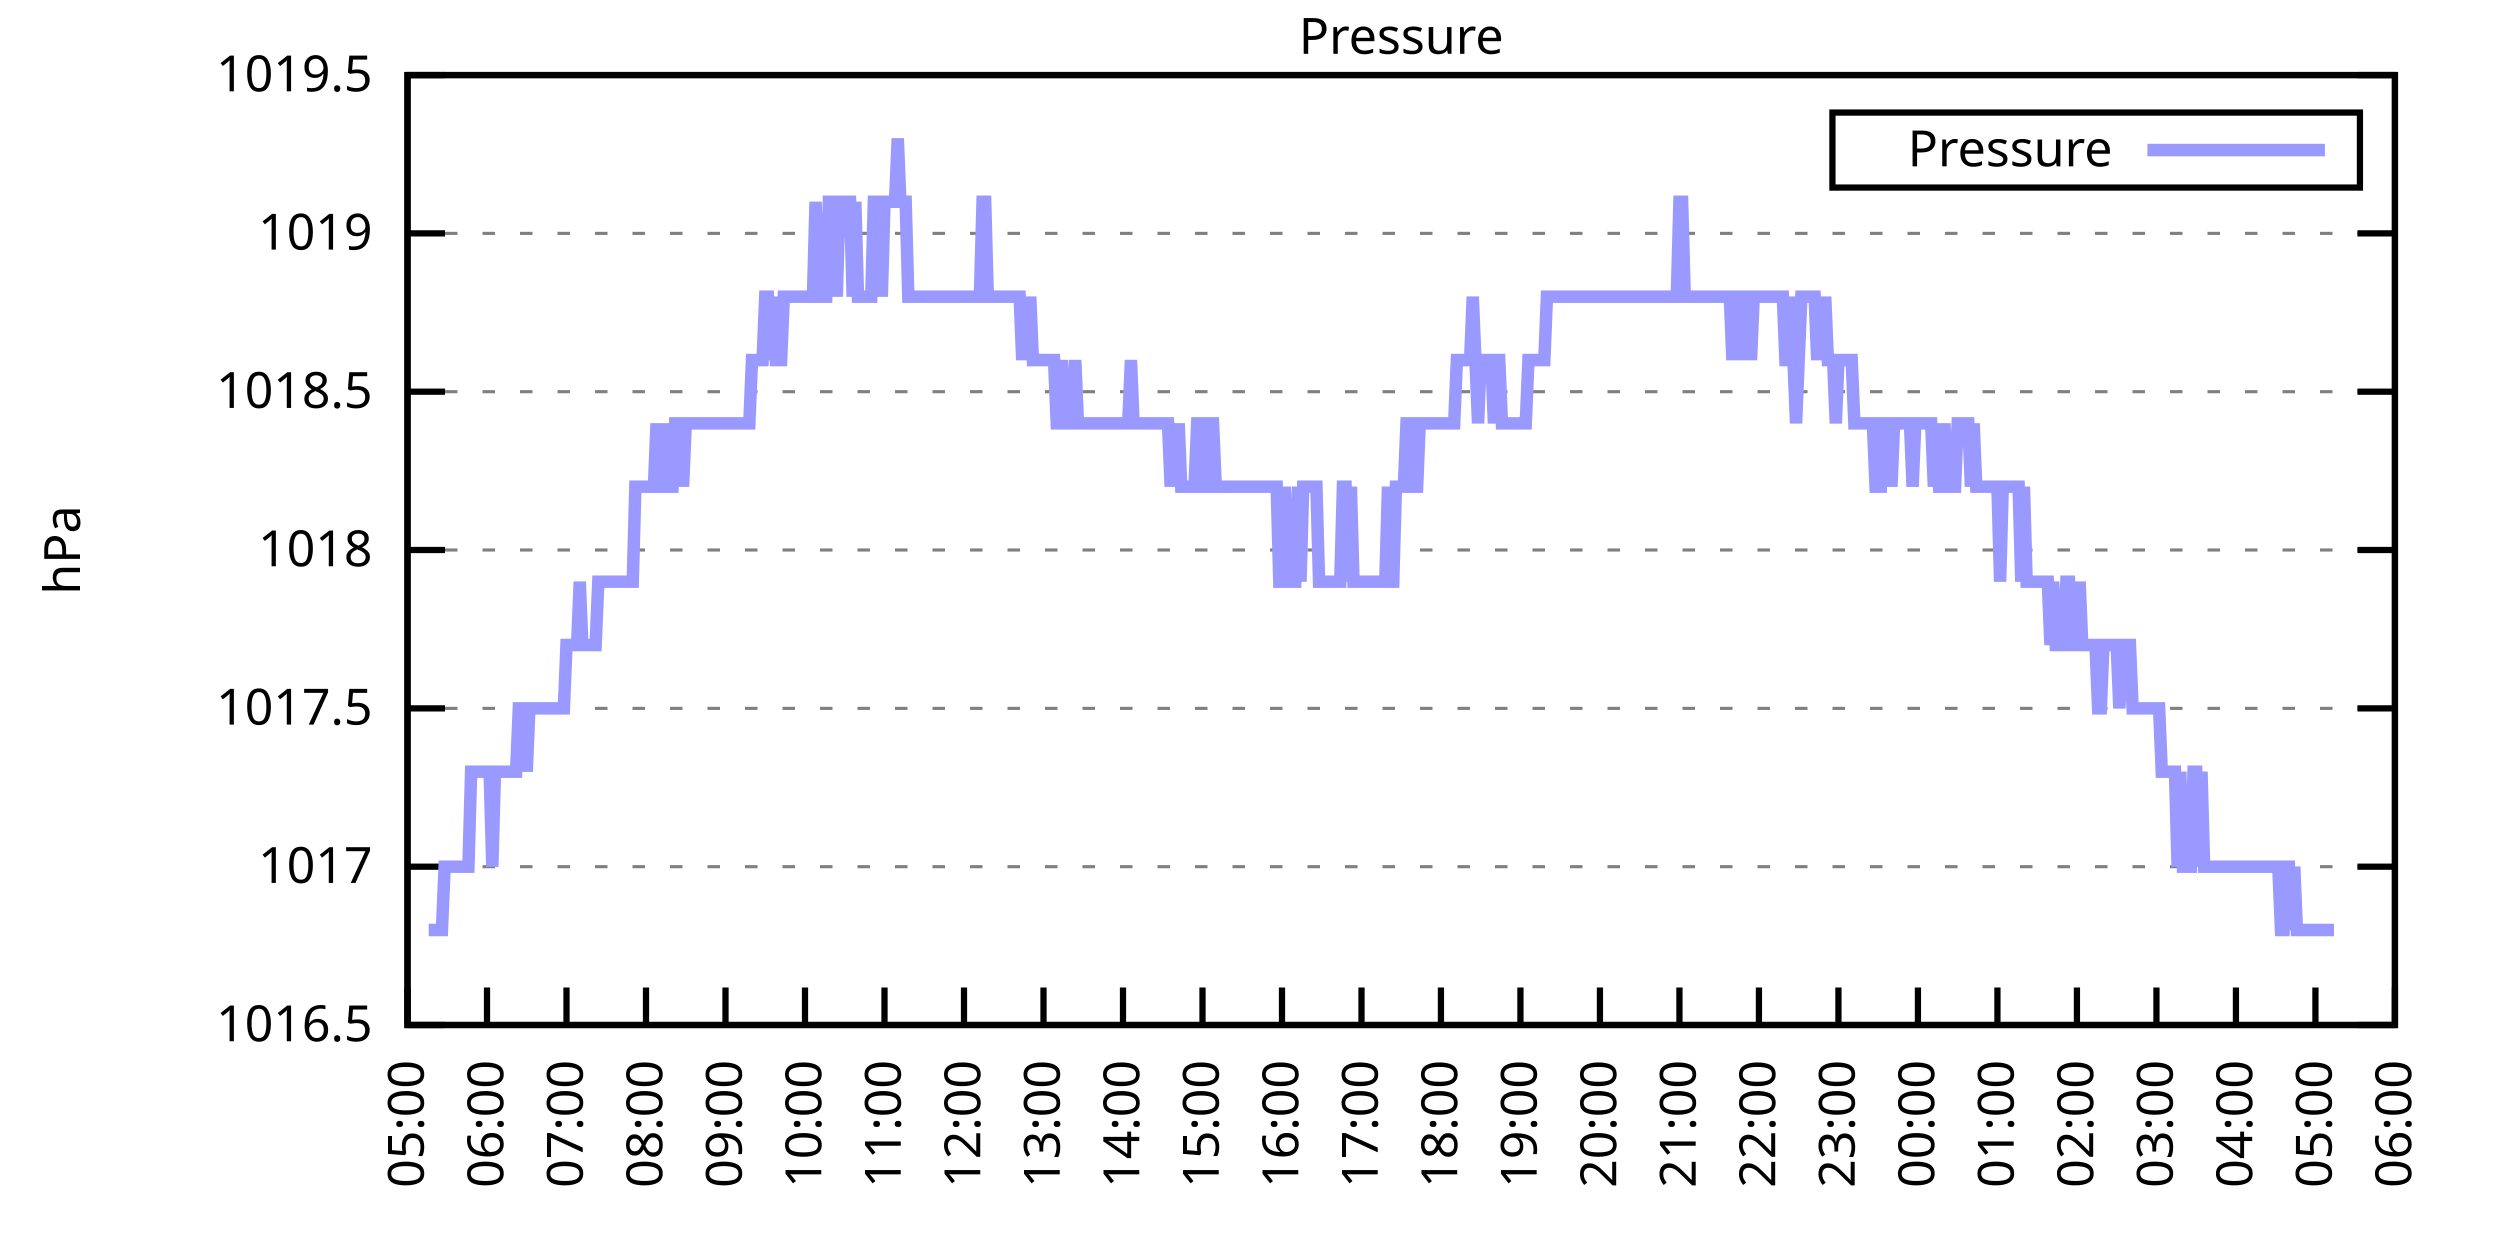
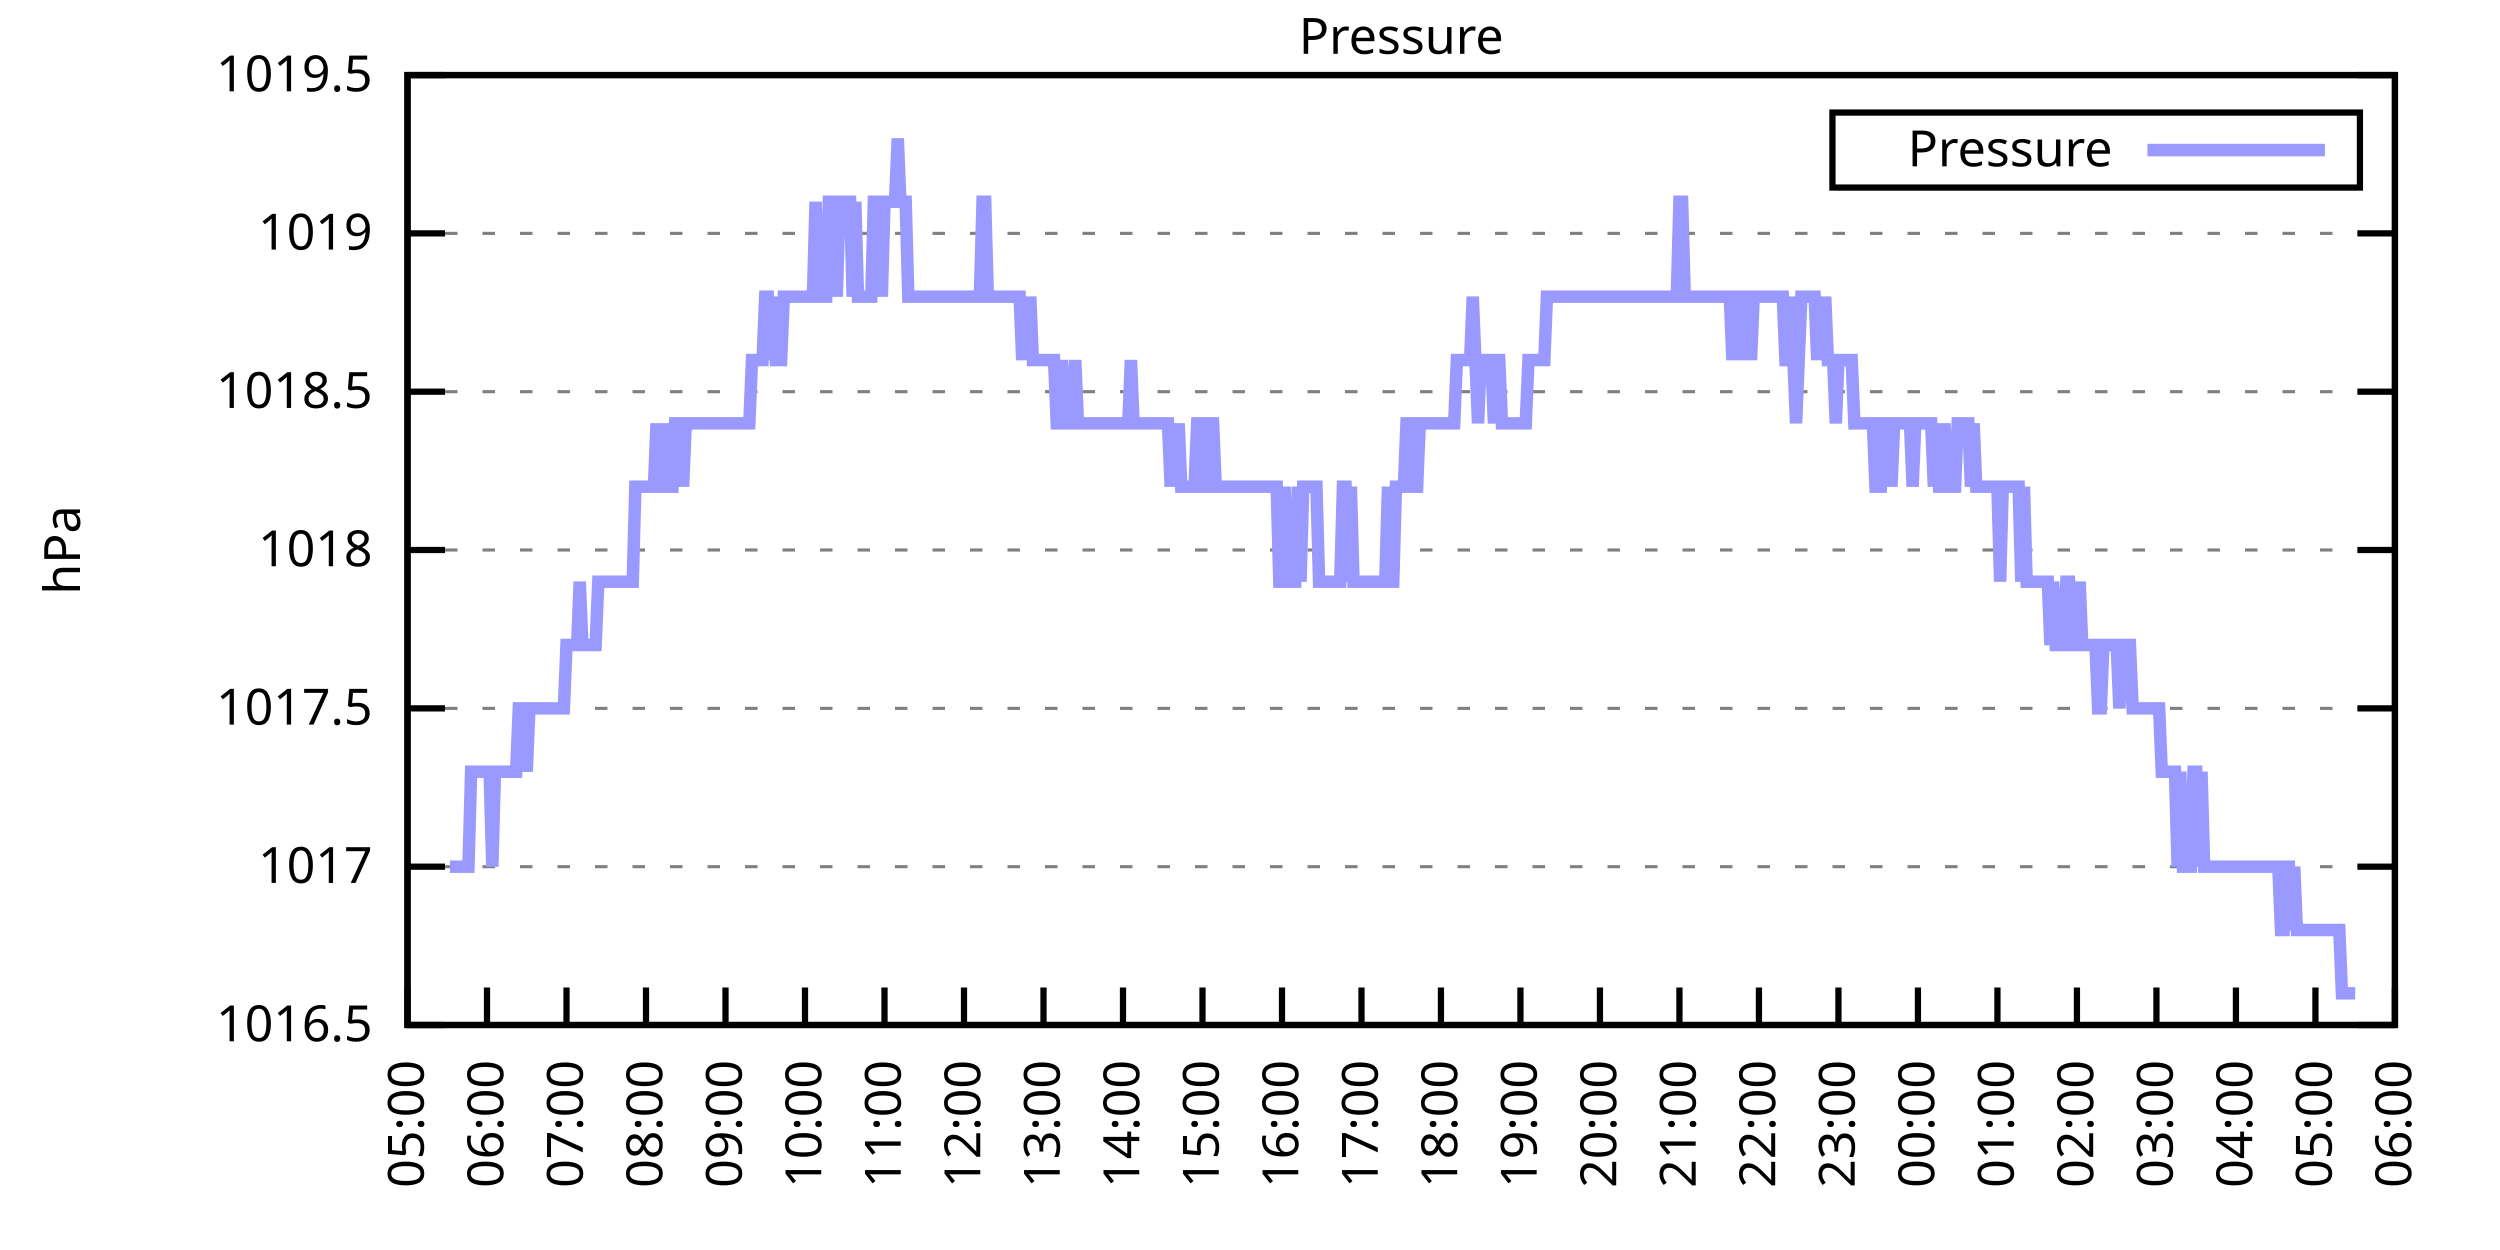
<svg xmlns="http://www.w3.org/2000/svg" xmlns:xlink="http://www.w3.org/1999/xlink" width="400" height="200" viewBox="0 0 400 200">
  <g id="gnuplot_canvas">
    <rect x="0" y="0" width="400" height="200" fill="none" />
    <defs>
      <circle id="gpDot" r="0.5" stroke-width="0.5" stroke="currentColor" />
      <path id="gpPt0" stroke-width="0.333" stroke="currentColor" d="M-1,0 h2 M0,-1 v2" />
      <path id="gpPt1" stroke-width="0.333" stroke="currentColor" d="M-1,-1 L1,1 M1,-1 L-1,1" />
      <path id="gpPt2" stroke-width="0.333" stroke="currentColor" d="M-1,0 L1,0 M0,-1 L0,1 M-1,-1 L1,1 M-1,1 L1,-1" />
      <rect id="gpPt3" stroke-width="0.333" stroke="currentColor" x="-1" y="-1" width="2" height="2" />
      <rect id="gpPt4" stroke-width="0.333" stroke="currentColor" fill="currentColor" x="-1" y="-1" width="2" height="2" />
      <circle id="gpPt5" stroke-width="0.333" stroke="currentColor" cx="0" cy="0" r="1" />
      <use xlink:href="#gpPt5" id="gpPt6" fill="currentColor" stroke="none" />
      <path id="gpPt7" stroke-width="0.333" stroke="currentColor" d="M0,-1.33 L-1.33,0.67 L1.33,0.67 z" />
      <use xlink:href="#gpPt7" id="gpPt8" fill="currentColor" stroke="none" />
      <use xlink:href="#gpPt7" id="gpPt9" stroke="currentColor" transform="rotate(180)" />
      <use xlink:href="#gpPt9" id="gpPt10" fill="currentColor" stroke="none" />
      <use xlink:href="#gpPt3" id="gpPt11" stroke="currentColor" transform="rotate(45)" />
      <use xlink:href="#gpPt11" id="gpPt12" fill="currentColor" stroke="none" />
      <path id="gpPt13" stroke-width="0.333" stroke="currentColor" d="M0,1.330 L1.265,0.411 L0.782,-1.067 L-0.782,-1.076 L-1.265,0.411 z" />
      <use xlink:href="#gpPt13" id="gpPt14" fill="currentColor" stroke="none" />
      <filter id="textbox" filterUnits="objectBoundingBox" x="0" y="0" height="1" width="1">
        <feFlood flood-color="white" flood-opacity="1" result="bgnd" />
        <feComposite in="SourceGraphic" in2="bgnd" operator="atop" />
      </filter>
      <filter id="greybox" filterUnits="objectBoundingBox" x="0" y="0" height="1" width="1">
        <feFlood flood-color="lightgrey" flood-opacity="1" result="grey" />
        <feComposite in="SourceGraphic" in2="grey" operator="atop" />
      </filter>
    </defs>
    <g fill="none" color="white" stroke="currentColor" stroke-width="1.00" stroke-linecap="butt" stroke-linejoin="miter">
</g>
    <g fill="none" color="black" stroke="currentColor" stroke-width="1.00" stroke-linecap="butt" stroke-linejoin="miter">
      <g stroke="none" shape-rendering="crispEdges">
        <polygon fill="rgb(255, 255, 255)" points="65.20,164.00 383.18,164.00 383.18,12.02 65.20,12.02 " />
      </g>
    </g>
    <g fill="none" color="black" stroke="currentColor" stroke-width="1.00" stroke-linecap="butt" stroke-linejoin="miter">
</g>
    <g fill="none" color="black" stroke="black" stroke-width="0.50" stroke-linecap="butt" stroke-linejoin="miter">
</g>
    <g fill="none" color="gray" stroke="currentColor" stroke-width="0.50" stroke-linecap="butt" stroke-linejoin="miter">
      <path stroke="gray" stroke-dasharray="2,4" class="gridline" d="M65.20,164.00 L383.19,164.00  " />
    </g>
    <g fill="none" color="gray" stroke="gray" stroke-width="1.00" stroke-linecap="butt" stroke-linejoin="miter">
</g>
    <g fill="none" color="black" stroke="currentColor" stroke-width="1.00" stroke-linecap="butt" stroke-linejoin="miter">
      <path stroke="black" d="M65.20,164.00 L71.20,164.00 M383.19,164.00 L377.19,164.00  " />
      <g transform="translate(59.60,166.60)" stroke="none" fill="black" font-family="Sans" font-size="8.00" text-anchor="end">
        <text>
          <tspan font-family="Sans"> 1016.5</tspan>
        </text>
      </g>
    </g>
    <g fill="none" color="black" stroke="currentColor" stroke-width="1.00" stroke-linecap="butt" stroke-linejoin="miter">
</g>
    <g fill="none" color="black" stroke="black" stroke-width="0.50" stroke-linecap="butt" stroke-linejoin="miter">
</g>
    <g fill="none" color="gray" stroke="currentColor" stroke-width="0.50" stroke-linecap="butt" stroke-linejoin="miter">
      <path stroke="gray" stroke-dasharray="2,4" class="gridline" d="M65.20,138.67 L383.19,138.67  " />
    </g>
    <g fill="none" color="gray" stroke="gray" stroke-width="1.00" stroke-linecap="butt" stroke-linejoin="miter">
</g>
    <g fill="none" color="black" stroke="currentColor" stroke-width="1.00" stroke-linecap="butt" stroke-linejoin="miter">
      <path stroke="black" d="M65.20,138.67 L71.20,138.67 M383.19,138.67 L377.19,138.67  " />
      <g transform="translate(59.60,141.27)" stroke="none" fill="black" font-family="Sans" font-size="8.00" text-anchor="end">
        <text>
          <tspan font-family="Sans"> 1017</tspan>
        </text>
      </g>
    </g>
    <g fill="none" color="black" stroke="currentColor" stroke-width="1.00" stroke-linecap="butt" stroke-linejoin="miter">
</g>
    <g fill="none" color="black" stroke="black" stroke-width="0.50" stroke-linecap="butt" stroke-linejoin="miter">
</g>
    <g fill="none" color="gray" stroke="currentColor" stroke-width="0.50" stroke-linecap="butt" stroke-linejoin="miter">
      <path stroke="gray" stroke-dasharray="2,4" class="gridline" d="M65.20,113.34 L383.19,113.34  " />
    </g>
    <g fill="none" color="gray" stroke="gray" stroke-width="1.00" stroke-linecap="butt" stroke-linejoin="miter">
</g>
    <g fill="none" color="black" stroke="currentColor" stroke-width="1.00" stroke-linecap="butt" stroke-linejoin="miter">
      <path stroke="black" d="M65.20,113.34 L71.20,113.34 M383.19,113.34 L377.19,113.34  " />
      <g transform="translate(59.60,115.94)" stroke="none" fill="black" font-family="Sans" font-size="8.00" text-anchor="end">
        <text>
          <tspan font-family="Sans"> 1017.5</tspan>
        </text>
      </g>
    </g>
    <g fill="none" color="black" stroke="currentColor" stroke-width="1.00" stroke-linecap="butt" stroke-linejoin="miter">
</g>
    <g fill="none" color="black" stroke="black" stroke-width="0.50" stroke-linecap="butt" stroke-linejoin="miter">
</g>
    <g fill="none" color="gray" stroke="currentColor" stroke-width="0.50" stroke-linecap="butt" stroke-linejoin="miter">
      <path stroke="gray" stroke-dasharray="2,4" class="gridline" d="M65.20,88.00 L383.19,88.00  " />
    </g>
    <g fill="none" color="gray" stroke="gray" stroke-width="1.00" stroke-linecap="butt" stroke-linejoin="miter">
</g>
    <g fill="none" color="black" stroke="currentColor" stroke-width="1.00" stroke-linecap="butt" stroke-linejoin="miter">
      <path stroke="black" d="M65.20,88.00 L71.20,88.00 M383.19,88.00 L377.19,88.00  " />
      <g transform="translate(59.60,90.60)" stroke="none" fill="black" font-family="Sans" font-size="8.00" text-anchor="end">
        <text>
          <tspan font-family="Sans"> 1018</tspan>
        </text>
      </g>
    </g>
    <g fill="none" color="black" stroke="currentColor" stroke-width="1.00" stroke-linecap="butt" stroke-linejoin="miter">
</g>
    <g fill="none" color="black" stroke="black" stroke-width="0.50" stroke-linecap="butt" stroke-linejoin="miter">
</g>
    <g fill="none" color="gray" stroke="currentColor" stroke-width="0.50" stroke-linecap="butt" stroke-linejoin="miter">
      <path stroke="gray" stroke-dasharray="2,4" class="gridline" d="M65.20,62.67 L383.19,62.67  " />
    </g>
    <g fill="none" color="gray" stroke="gray" stroke-width="1.00" stroke-linecap="butt" stroke-linejoin="miter">
</g>
    <g fill="none" color="black" stroke="currentColor" stroke-width="1.00" stroke-linecap="butt" stroke-linejoin="miter">
      <path stroke="black" d="M65.20,62.67 L71.20,62.67 M383.19,62.67 L377.19,62.67  " />
      <g transform="translate(59.60,65.27)" stroke="none" fill="black" font-family="Sans" font-size="8.00" text-anchor="end">
        <text>
          <tspan font-family="Sans"> 1018.5</tspan>
        </text>
      </g>
    </g>
    <g fill="none" color="black" stroke="currentColor" stroke-width="1.00" stroke-linecap="butt" stroke-linejoin="miter">
</g>
    <g fill="none" color="black" stroke="black" stroke-width="0.50" stroke-linecap="butt" stroke-linejoin="miter">
</g>
    <g fill="none" color="gray" stroke="currentColor" stroke-width="0.50" stroke-linecap="butt" stroke-linejoin="miter">
      <path stroke="gray" stroke-dasharray="2,4" class="gridline" d="M65.20,37.34 L383.19,37.34  " />
    </g>
    <g fill="none" color="gray" stroke="gray" stroke-width="1.00" stroke-linecap="butt" stroke-linejoin="miter">
</g>
    <g fill="none" color="black" stroke="currentColor" stroke-width="1.00" stroke-linecap="butt" stroke-linejoin="miter">
      <path stroke="black" d="M65.20,37.34 L71.20,37.34 M383.19,37.34 L377.19,37.34  " />
      <g transform="translate(59.60,39.94)" stroke="none" fill="black" font-family="Sans" font-size="8.00" text-anchor="end">
        <text>
          <tspan font-family="Sans"> 1019</tspan>
        </text>
      </g>
    </g>
    <g fill="none" color="black" stroke="currentColor" stroke-width="1.00" stroke-linecap="butt" stroke-linejoin="miter">
</g>
    <g fill="none" color="black" stroke="black" stroke-width="0.50" stroke-linecap="butt" stroke-linejoin="miter">
</g>
    <g fill="none" color="gray" stroke="currentColor" stroke-width="0.50" stroke-linecap="butt" stroke-linejoin="miter">
      <path stroke="gray" stroke-dasharray="2,4" class="gridline" d="M65.20,12.01 L383.19,12.01  " />
    </g>
    <g fill="none" color="gray" stroke="gray" stroke-width="1.00" stroke-linecap="butt" stroke-linejoin="miter">
</g>
    <g fill="none" color="black" stroke="currentColor" stroke-width="1.00" stroke-linecap="butt" stroke-linejoin="miter">
      <path stroke="black" d="M65.20,12.01 L71.20,12.01 M383.19,12.01 L377.19,12.01  " />
      <g transform="translate(59.60,14.61)" stroke="none" fill="black" font-family="Sans" font-size="8.00" text-anchor="end">
        <text>
          <tspan font-family="Sans"> 1019.5</tspan>
        </text>
      </g>
    </g>
    <g fill="none" color="black" stroke="currentColor" stroke-width="1.00" stroke-linecap="butt" stroke-linejoin="miter">
      <path stroke="black" d="M65.20,164.00 L65.20,158.00  " />
      <g transform="translate(67.80,169.60) rotate(270.00)" stroke="none" fill="black" font-family="Sans" font-size="8.00" text-anchor="end">
        <text>
          <tspan font-family="Sans">05:00</tspan>
        </text>
      </g>
    </g>
    <g fill="none" color="black" stroke="currentColor" stroke-width="1.00" stroke-linecap="butt" stroke-linejoin="miter">
      <path stroke="black" d="M77.92,164.00 L77.92,158.00  " />
      <g transform="translate(80.52,169.60) rotate(270.00)" stroke="none" fill="black" font-family="Sans" font-size="8.00" text-anchor="end">
        <text>
          <tspan font-family="Sans">06:00</tspan>
        </text>
      </g>
    </g>
    <g fill="none" color="black" stroke="currentColor" stroke-width="1.00" stroke-linecap="butt" stroke-linejoin="miter">
      <path stroke="black" d="M90.64,164.00 L90.64,158.00  " />
      <g transform="translate(93.24,169.60) rotate(270.00)" stroke="none" fill="black" font-family="Sans" font-size="8.00" text-anchor="end">
        <text>
          <tspan font-family="Sans">07:00</tspan>
        </text>
      </g>
    </g>
    <g fill="none" color="black" stroke="currentColor" stroke-width="1.00" stroke-linecap="butt" stroke-linejoin="miter">
      <path stroke="black" d="M103.36,164.00 L103.36,158.00  " />
      <g transform="translate(105.96,169.60) rotate(270.00)" stroke="none" fill="black" font-family="Sans" font-size="8.00" text-anchor="end">
        <text>
          <tspan font-family="Sans">08:00</tspan>
        </text>
      </g>
    </g>
    <g fill="none" color="black" stroke="currentColor" stroke-width="1.00" stroke-linecap="butt" stroke-linejoin="miter">
      <path stroke="black" d="M116.08,164.00 L116.08,158.00  " />
      <g transform="translate(118.68,169.60) rotate(270.00)" stroke="none" fill="black" font-family="Sans" font-size="8.00" text-anchor="end">
        <text>
          <tspan font-family="Sans">09:00</tspan>
        </text>
      </g>
    </g>
    <g fill="none" color="black" stroke="currentColor" stroke-width="1.00" stroke-linecap="butt" stroke-linejoin="miter">
      <path stroke="black" d="M128.80,164.00 L128.80,158.00  " />
      <g transform="translate(131.40,169.60) rotate(270.00)" stroke="none" fill="black" font-family="Sans" font-size="8.00" text-anchor="end">
        <text>
          <tspan font-family="Sans">10:00</tspan>
        </text>
      </g>
    </g>
    <g fill="none" color="black" stroke="currentColor" stroke-width="1.00" stroke-linecap="butt" stroke-linejoin="miter">
      <path stroke="black" d="M141.52,164.00 L141.52,158.00  " />
      <g transform="translate(144.12,169.60) rotate(270.00)" stroke="none" fill="black" font-family="Sans" font-size="8.00" text-anchor="end">
        <text>
          <tspan font-family="Sans">11:00</tspan>
        </text>
      </g>
    </g>
    <g fill="none" color="black" stroke="currentColor" stroke-width="1.00" stroke-linecap="butt" stroke-linejoin="miter">
      <path stroke="black" d="M154.24,164.00 L154.24,158.00  " />
      <g transform="translate(156.84,169.60) rotate(270.00)" stroke="none" fill="black" font-family="Sans" font-size="8.00" text-anchor="end">
        <text>
          <tspan font-family="Sans">12:00</tspan>
        </text>
      </g>
    </g>
    <g fill="none" color="black" stroke="currentColor" stroke-width="1.00" stroke-linecap="butt" stroke-linejoin="miter">
      <path stroke="black" d="M166.96,164.00 L166.96,158.00  " />
      <g transform="translate(169.56,169.60) rotate(270.00)" stroke="none" fill="black" font-family="Sans" font-size="8.00" text-anchor="end">
        <text>
          <tspan font-family="Sans">13:00</tspan>
        </text>
      </g>
    </g>
    <g fill="none" color="black" stroke="currentColor" stroke-width="1.00" stroke-linecap="butt" stroke-linejoin="miter">
      <path stroke="black" d="M179.68,164.00 L179.68,158.00  " />
      <g transform="translate(182.28,169.60) rotate(270.00)" stroke="none" fill="black" font-family="Sans" font-size="8.00" text-anchor="end">
        <text>
          <tspan font-family="Sans">14:00</tspan>
        </text>
      </g>
    </g>
    <g fill="none" color="black" stroke="currentColor" stroke-width="1.00" stroke-linecap="butt" stroke-linejoin="miter">
      <path stroke="black" d="M192.40,164.00 L192.40,158.00  " />
      <g transform="translate(195.00,169.60) rotate(270.00)" stroke="none" fill="black" font-family="Sans" font-size="8.00" text-anchor="end">
        <text>
          <tspan font-family="Sans">15:00</tspan>
        </text>
      </g>
    </g>
    <g fill="none" color="black" stroke="currentColor" stroke-width="1.00" stroke-linecap="butt" stroke-linejoin="miter">
      <path stroke="black" d="M205.12,164.00 L205.12,158.00  " />
      <g transform="translate(207.72,169.60) rotate(270.00)" stroke="none" fill="black" font-family="Sans" font-size="8.00" text-anchor="end">
        <text>
          <tspan font-family="Sans">16:00</tspan>
        </text>
      </g>
    </g>
    <g fill="none" color="black" stroke="currentColor" stroke-width="1.00" stroke-linecap="butt" stroke-linejoin="miter">
      <path stroke="black" d="M217.84,164.00 L217.84,158.00  " />
      <g transform="translate(220.44,169.60) rotate(270.00)" stroke="none" fill="black" font-family="Sans" font-size="8.00" text-anchor="end">
        <text>
          <tspan font-family="Sans">17:00</tspan>
        </text>
      </g>
    </g>
    <g fill="none" color="black" stroke="currentColor" stroke-width="1.00" stroke-linecap="butt" stroke-linejoin="miter">
      <path stroke="black" d="M230.55,164.00 L230.55,158.00  " />
      <g transform="translate(233.15,169.60) rotate(270.00)" stroke="none" fill="black" font-family="Sans" font-size="8.00" text-anchor="end">
        <text>
          <tspan font-family="Sans">18:00</tspan>
        </text>
      </g>
    </g>
    <g fill="none" color="black" stroke="currentColor" stroke-width="1.00" stroke-linecap="butt" stroke-linejoin="miter">
      <path stroke="black" d="M243.27,164.00 L243.27,158.00  " />
      <g transform="translate(245.87,169.60) rotate(270.00)" stroke="none" fill="black" font-family="Sans" font-size="8.00" text-anchor="end">
        <text>
          <tspan font-family="Sans">19:00</tspan>
        </text>
      </g>
    </g>
    <g fill="none" color="black" stroke="currentColor" stroke-width="1.00" stroke-linecap="butt" stroke-linejoin="miter">
      <path stroke="black" d="M255.99,164.00 L255.99,158.00  " />
      <g transform="translate(258.59,169.60) rotate(270.00)" stroke="none" fill="black" font-family="Sans" font-size="8.00" text-anchor="end">
        <text>
          <tspan font-family="Sans">20:00</tspan>
        </text>
      </g>
    </g>
    <g fill="none" color="black" stroke="currentColor" stroke-width="1.00" stroke-linecap="butt" stroke-linejoin="miter">
      <path stroke="black" d="M268.71,164.00 L268.71,158.00  " />
      <g transform="translate(271.31,169.60) rotate(270.00)" stroke="none" fill="black" font-family="Sans" font-size="8.00" text-anchor="end">
        <text>
          <tspan font-family="Sans">21:00</tspan>
        </text>
      </g>
    </g>
    <g fill="none" color="black" stroke="currentColor" stroke-width="1.00" stroke-linecap="butt" stroke-linejoin="miter">
      <path stroke="black" d="M281.43,164.00 L281.43,158.00  " />
      <g transform="translate(284.03,169.60) rotate(270.00)" stroke="none" fill="black" font-family="Sans" font-size="8.00" text-anchor="end">
        <text>
          <tspan font-family="Sans">22:00</tspan>
        </text>
      </g>
    </g>
    <g fill="none" color="black" stroke="currentColor" stroke-width="1.00" stroke-linecap="butt" stroke-linejoin="miter">
      <path stroke="black" d="M294.15,164.00 L294.15,158.00  " />
      <g transform="translate(296.75,169.60) rotate(270.00)" stroke="none" fill="black" font-family="Sans" font-size="8.00" text-anchor="end">
        <text>
          <tspan font-family="Sans">23:00</tspan>
        </text>
      </g>
    </g>
    <g fill="none" color="black" stroke="currentColor" stroke-width="1.00" stroke-linecap="butt" stroke-linejoin="miter">
      <path stroke="black" d="M306.87,164.00 L306.87,158.00  " />
      <g transform="translate(309.47,169.60) rotate(270.00)" stroke="none" fill="black" font-family="Sans" font-size="8.00" text-anchor="end">
        <text>
          <tspan font-family="Sans">00:00</tspan>
        </text>
      </g>
    </g>
    <g fill="none" color="black" stroke="currentColor" stroke-width="1.00" stroke-linecap="butt" stroke-linejoin="miter">
      <path stroke="black" d="M319.59,164.00 L319.59,158.00  " />
      <g transform="translate(322.19,169.60) rotate(270.00)" stroke="none" fill="black" font-family="Sans" font-size="8.00" text-anchor="end">
        <text>
          <tspan font-family="Sans">01:00</tspan>
        </text>
      </g>
    </g>
    <g fill="none" color="black" stroke="currentColor" stroke-width="1.00" stroke-linecap="butt" stroke-linejoin="miter">
      <path stroke="black" d="M332.31,164.00 L332.31,158.00  " />
      <g transform="translate(334.91,169.60) rotate(270.00)" stroke="none" fill="black" font-family="Sans" font-size="8.00" text-anchor="end">
        <text>
          <tspan font-family="Sans">02:00</tspan>
        </text>
      </g>
    </g>
    <g fill="none" color="black" stroke="currentColor" stroke-width="1.00" stroke-linecap="butt" stroke-linejoin="miter">
      <path stroke="black" d="M345.03,164.00 L345.03,158.00  " />
      <g transform="translate(347.63,169.60) rotate(270.00)" stroke="none" fill="black" font-family="Sans" font-size="8.00" text-anchor="end">
        <text>
          <tspan font-family="Sans">03:00</tspan>
        </text>
      </g>
    </g>
    <g fill="none" color="black" stroke="currentColor" stroke-width="1.00" stroke-linecap="butt" stroke-linejoin="miter">
      <path stroke="black" d="M357.75,164.00 L357.75,158.00  " />
      <g transform="translate(360.35,169.60) rotate(270.00)" stroke="none" fill="black" font-family="Sans" font-size="8.00" text-anchor="end">
        <text>
          <tspan font-family="Sans">04:00</tspan>
        </text>
      </g>
    </g>
    <g fill="none" color="black" stroke="currentColor" stroke-width="1.00" stroke-linecap="butt" stroke-linejoin="miter">
      <path stroke="black" d="M370.47,164.00 L370.47,158.00  " />
      <g transform="translate(373.07,169.60) rotate(270.00)" stroke="none" fill="black" font-family="Sans" font-size="8.00" text-anchor="end">
        <text>
          <tspan font-family="Sans">05:00</tspan>
        </text>
      </g>
    </g>
    <g fill="none" color="black" stroke="currentColor" stroke-width="1.00" stroke-linecap="butt" stroke-linejoin="miter">
      <path stroke="black" d="M383.19,164.00 L383.19,158.00  " />
      <g transform="translate(385.79,169.60) rotate(270.00)" stroke="none" fill="black" font-family="Sans" font-size="8.00" text-anchor="end">
        <text>
          <tspan font-family="Sans">06:00</tspan>
        </text>
      </g>
    </g>
    <g fill="none" color="black" stroke="currentColor" stroke-width="1.00" stroke-linecap="butt" stroke-linejoin="miter">
</g>
    <g fill="none" color="black" stroke="currentColor" stroke-width="1.00" stroke-linecap="butt" stroke-linejoin="miter">
      <path stroke="black" d="M65.20,12.01 L65.20,164.00 L383.19,164.00 L383.19,12.01 L65.20,12.01 Z  " />
    </g>
    <g fill="none" color="black" stroke="currentColor" stroke-width="1.00" stroke-linecap="butt" stroke-linejoin="miter">
</g>
    <g fill="none" color="black" stroke="currentColor" stroke-width="1.00" stroke-linecap="butt" stroke-linejoin="miter">
      <path stroke="black" d="M293.19,30.01 L293.19,18.01 L377.59,18.01 L377.59,30.01 L293.19,30.01 Z  " />
    </g>
    <g id="Pressure_plot_1">
      <g fill="none" color="white" stroke="black" stroke-width="2.00" stroke-linecap="butt" stroke-linejoin="miter">
</g>
      <g fill="none" color="black" stroke="currentColor" stroke-width="2.00" stroke-linecap="butt" stroke-linejoin="miter">
        <g transform="translate(337.99,26.61)" stroke="none" fill="black" font-family="Sans" font-size="8.00" text-anchor="end">
          <text>
            <tspan font-family="Sans">Pressure</tspan>
          </text>
        </g>
      </g>
      <g fill="none" color="black" stroke="currentColor" stroke-width="2.00" stroke-linecap="butt" stroke-linejoin="miter">
-         <path stroke="rgb(153, 153, 255)" d="M343.59,24.01 L371.99,24.01 M68.59,148.80 L69.02,148.80 L69.44,148.80 L69.86,148.80 L70.29,148.80 L70.71,148.80   L71.14,138.67 L71.56,138.67 L71.98,138.67 L72.41,138.67 L72.83,138.67 L73.26,138.67 L73.68,138.67 L74.10,138.67   L74.53,138.67 L74.95,138.67 L75.38,123.47 L75.80,123.47 L76.22,123.47 L76.65,123.47 L77.07,123.47 L77.50,123.47   L77.92,123.47 L78.34,123.47 L78.77,138.67 L79.19,123.47 L79.62,123.47 L80.04,123.47 L80.46,123.47 L80.89,123.47   L81.31,123.47 L81.74,123.47 L82.16,123.47 L82.58,123.47 L83.01,113.34 L83.43,113.34 L83.86,113.34 L84.28,123.47   L84.70,113.34 L85.13,113.34 L85.55,113.34 L85.98,113.34 L86.40,113.34 L86.82,113.34 L87.25,113.34 L87.67,113.34   L88.10,113.34 L88.52,113.34 L88.94,113.34 L89.37,113.34 L89.79,113.34 L90.22,113.34 L90.64,103.20 L91.06,103.20   L91.49,103.20 L91.91,103.20 L92.34,103.20 L92.76,93.07 L93.18,103.20 L93.61,103.20 L94.03,103.20 L94.46,103.20   L94.88,103.20 L95.30,103.20 L95.73,93.07 L96.15,93.07 L96.58,93.07 L97.00,93.07 L97.42,93.07 L97.85,93.07   L98.27,93.07 L98.69,93.07 L99.12,93.07 L99.54,93.07 L99.97,93.07 L100.39,93.07 L100.81,93.07 L101.24,93.07   L101.66,77.87 L102.09,77.87 L102.51,77.87 L102.93,77.87 L103.36,77.87 L103.78,77.87 L104.21,77.87 L104.63,77.87   L105.05,67.74 L105.48,77.87 L105.90,77.87 L106.33,77.87 L106.75,67.74 L107.17,77.87 L107.60,77.87 L108.02,67.74   L108.45,67.74 L108.87,67.74 L109.29,77.87 L109.72,67.74 L110.14,67.74 L110.57,67.74 L110.99,67.74 L111.41,67.74   L111.84,67.74 L112.26,67.74 L112.69,67.74 L113.11,67.74 L113.53,67.74 L113.96,67.74 L114.38,67.74 L114.81,67.74   L115.23,67.74 L115.65,67.74 L116.08,67.74 L116.50,67.74 L116.93,67.74 L117.35,67.74 L117.77,67.74 L118.20,67.74   L118.62,67.74 L119.05,67.74 L119.47,67.74 L119.89,67.74 L120.32,57.61 L120.74,57.61 L121.17,57.61 L121.59,57.61   L122.01,57.61 L122.44,47.47 L122.86,47.47 L123.29,57.61 L123.71,47.47 L124.13,57.61 L124.56,57.61 L124.98,57.61   L125.41,47.47 L125.83,47.47 L126.25,47.47 L126.68,47.47 L127.10,47.47 L127.53,47.47 L127.95,47.47 L128.37,47.47   L128.80,47.47 L129.22,47.47 L129.65,47.47 L130.07,47.47 L130.49,32.28 L130.92,47.47 L131.34,47.47 L131.77,47.47   L132.19,47.47 L132.61,32.28 L133.04,32.28 L133.46,32.28 L133.89,47.47 L134.31,32.28 L134.73,32.28 L135.16,32.28   L135.58,32.28 L136.01,32.28 L136.43,47.47 L136.85,32.28 L137.28,47.47 L137.70,47.47 L138.13,47.47 L138.55,47.47   L138.97,47.47 L139.40,47.47 L139.82,32.28 L140.25,32.28 L140.67,32.28 L141.09,47.47 L141.52,32.28 L141.94,32.28   L142.37,32.28 L142.79,32.28 L143.21,32.28 L143.64,22.14 L144.06,32.28 L144.49,32.28 L144.91,32.28 L145.33,47.47   L145.76,47.47 L146.18,47.47 L146.61,47.47 L147.03,47.47 L147.45,47.47 L147.88,47.47 L148.30,47.47 L148.73,47.47   L149.15,47.47 L149.57,47.47 L150.00,47.47 L150.42,47.47 L150.85,47.47 L151.27,47.47 L151.69,47.47 L152.12,47.47   L152.54,47.47 L152.97,47.47 L153.39,47.47 L153.81,47.47 L154.24,47.47 L154.66,47.47 L155.09,47.47 L155.51,47.47   L155.93,47.47 L156.36,47.47 L156.78,47.47 L157.21,32.28 L157.63,32.28 L158.05,47.47 L158.48,47.47 L158.90,47.47   L159.33,47.47 L159.75,47.47 L160.17,47.47 L160.60,47.47 L161.02,47.47 L161.44,47.47 L161.87,47.47 L162.29,47.47   L162.72,47.47 L163.14,47.47 L163.56,57.61 L163.99,47.47 L164.41,57.61 L164.84,47.47 L165.26,57.61 L165.68,57.61   L166.11,57.61 L166.53,57.61 L166.96,57.61 L167.38,57.61 L167.80,57.61 L168.23,57.61 L168.65,57.61 L169.08,67.74   L169.50,67.74 L169.92,57.61 L170.35,67.74 L170.77,67.74 L171.20,67.74 L171.62,67.74 L172.04,57.61 L172.47,67.74   L172.89,67.74 L173.32,67.74 L173.74,67.74 L174.16,67.74 L174.59,67.74 L175.01,67.74 L175.44,67.74 L175.86,67.74   L176.28,67.74 L176.71,67.74 L177.13,67.74 L177.56,67.74 L177.98,67.74 L178.40,67.74 L178.83,67.74 L179.25,67.74   L179.68,67.74 L180.10,67.74 L180.52,67.74 L180.95,57.61 L181.37,67.74 L181.80,67.74 L182.22,67.74 L182.64,67.74   L183.07,67.74 L183.49,67.74 L183.92,67.74 L184.34,67.74 L184.76,67.74 L185.19,67.74 L185.61,67.74 L186.04,67.74   L186.46,67.74 L186.88,67.74 L187.31,77.87 L187.73,67.74 L188.16,77.87 L188.58,67.74 L189.00,77.87 L189.43,77.87   L189.85,77.87 L190.28,77.87 L190.70,77.87 L191.12,77.87 L191.55,67.74 L191.97,67.74 L192.40,77.87 L192.82,77.87   L193.24,77.87 L193.67,67.74 L194.09,67.74 L194.52,77.87 L194.94,77.87 L195.36,77.87 L195.79,77.87 L196.21,77.87   L196.64,77.87 L197.06,77.87 L197.48,77.87 L197.91,77.87 L198.33,77.87 L198.76,77.87 L199.18,77.87 L199.60,77.87   L200.03,77.87 L200.45,77.87 L200.88,77.87 L201.30,77.87 L201.72,77.87 L202.15,77.87 L202.57,77.87 L203.00,77.87   L203.42,77.87 L203.84,77.87 L204.27,77.87 L204.69,93.07 L205.12,93.07 L205.54,77.87 L205.96,93.07 L206.39,93.07   L206.81,93.07 L207.24,93.07 L207.66,77.87 L208.08,93.07 L208.51,77.87 L208.93,77.87 L209.36,77.87 L209.78,77.87   L210.20,77.87 L210.63,77.87 L211.05,93.07 L211.48,93.07 L211.90,93.07 L212.32,93.07 L212.75,93.07 L213.17,93.07   L213.60,93.07 L214.02,93.07 L214.44,93.07 L214.87,77.87 L215.29,77.87 L215.72,93.07 L216.14,77.87 L216.56,93.07   L216.99,93.07 L217.41,93.07 L217.84,93.07 L218.26,93.07 L218.68,93.07 L219.11,93.07 L219.53,93.07 L219.96,93.07   L220.38,93.07 L220.80,93.07 L221.23,93.07 L221.65,93.07 L222.08,77.87 L222.50,93.07 L222.92,93.07 L223.35,77.87   L223.77,77.87 L224.20,77.87 L224.62,77.87 L225.04,67.74 L225.47,67.74 L225.89,67.74 L226.31,77.87 L226.74,77.87   L227.16,67.74 L227.59,67.74 L228.01,67.74 L228.43,67.74 L228.86,67.74 L229.28,67.74 L229.71,67.74 L230.13,67.74   L230.55,67.74 L230.98,67.74 L231.40,67.74 L231.83,67.74 L232.25,67.74 L232.67,67.74 L233.10,57.61 L233.52,57.61   L233.95,57.61 L234.37,57.61 L234.79,57.61 L235.22,57.61 L235.64,47.47 L236.07,57.61 L236.49,67.74 L236.91,57.61   L237.34,57.61 L237.76,57.61 L238.19,57.61 L238.61,57.61 L239.03,67.74 L239.46,57.61 L239.88,57.61 L240.31,67.74   L240.73,67.74 L241.15,67.74 L241.58,67.74 L242.00,67.74 L242.43,67.74 L242.85,67.74 L243.27,67.74 L243.70,67.74   L244.12,67.74 L244.55,57.61 L244.97,57.61 L245.39,57.61 L245.82,57.61 L246.24,57.61 L246.67,57.61 L247.09,57.61   L247.51,47.47 L247.94,47.47 L248.36,47.47 L248.79,47.47 L249.21,47.47 L249.63,47.47 L250.06,47.47 L250.48,47.47   L250.91,47.47 L251.33,47.47 L251.75,47.47 L252.18,47.47 L252.60,47.47 L253.03,47.47 L253.45,47.47 L253.87,47.47   L254.30,47.47 L254.72,47.47 L255.15,47.47 L255.57,47.47 L255.99,47.47 L256.42,47.47 L256.84,47.47 L257.27,47.47   L257.69,47.47 L258.11,47.47 L258.54,47.47 L258.96,47.47 L259.39,47.47 L259.81,47.47 L260.23,47.47 L260.66,47.47   L261.08,47.47 L261.51,47.47 L261.93,47.47 L262.35,47.47 L262.78,47.47 L263.20,47.47 L263.63,47.47 L264.05,47.47   L264.47,47.47 L264.90,47.47 L265.32,47.47 L265.75,47.47 L266.17,47.47 L266.59,47.47 L267.02,47.47 L267.44,47.47   L267.87,47.47 L268.29,47.47 L268.71,32.28 L269.14,32.28 L269.56,47.47 L269.99,47.47 L270.41,47.47 L270.83,47.47   L271.26,47.47 L271.68,47.47 L272.11,47.47 L272.53,47.47 L272.95,47.47 L273.38,47.47 L273.80,47.47 L274.23,47.47   L274.65,47.47 L275.07,47.47 L275.50,47.47 L275.92,47.47 L276.35,47.47 L276.77,47.47 L277.19,57.61 L277.62,47.47   L278.04,47.47 L278.47,57.61 L278.89,47.47 L279.31,47.47 L279.74,47.47 L280.16,57.61 L280.59,47.47 L281.01,47.47   L281.43,47.47 L281.86,47.47 L282.28,47.47 L282.71,47.47 L283.13,47.47 L283.55,47.47 L283.98,47.47 L284.40,47.47   L284.83,47.47 L285.25,47.47 L285.67,57.61 L286.10,57.61 L286.52,47.47 L286.95,57.61 L287.37,67.74 L287.79,57.61   L288.22,47.47 L288.64,47.47 L289.06,47.47 L289.49,47.47 L289.91,47.47 L290.34,47.47 L290.76,57.61 L291.18,47.47   L291.61,57.61 L292.03,47.47 L292.46,57.61 L292.88,57.61 L293.30,57.61 L293.73,67.74 L294.15,57.61 L294.58,57.61   L295.00,57.61 L295.42,57.61 L295.85,57.61 L296.27,57.61 L296.70,67.74 L297.12,67.74 L297.54,67.74 L297.97,67.74   L298.39,67.74 L298.82,67.74 L299.24,67.74 L299.66,67.74 L300.09,77.87 L300.51,77.87 L300.94,77.87 L301.36,67.74   L301.78,67.74 L302.21,67.74 L302.63,77.87 L303.06,67.74 L303.48,67.74 L303.90,67.74 L304.33,67.74 L304.75,67.74   L305.18,67.74 L305.60,67.74 L306.02,77.87 L306.45,67.74 L306.87,67.74 L307.30,67.74 L307.72,67.74 L308.14,67.74   L308.57,67.74 L308.99,67.74 L309.42,77.87 L309.84,67.74 L310.26,77.87 L310.69,77.87 L311.11,67.74 L311.54,77.87   L311.96,77.87 L312.38,77.87 L312.81,77.87 L313.23,67.74 L313.66,67.74 L314.08,67.74 L314.50,67.74 L314.93,67.74   L315.35,77.87 L315.78,67.74 L316.20,77.87 L316.62,77.87 L317.05,77.87 L317.47,77.87 L317.90,77.87 L318.32,77.87   L318.74,77.87 L319.17,77.87 L319.59,77.87 L320.02,93.07 L320.44,77.87 L320.86,77.87 L321.29,77.87 L321.71,77.87   L322.14,77.87 L322.56,77.87 L322.98,77.87 L323.41,93.07 L323.83,77.87 L324.26,93.07 L324.68,93.07 L325.10,93.07   L325.53,93.07 L325.95,93.07 L326.38,93.07 L326.80,93.07 L327.22,93.07 L327.65,93.07 L328.07,103.20 L328.50,93.07   L328.92,103.20 L329.34,103.20 L329.77,103.20 L330.19,103.20 L330.62,93.07 L331.04,93.07 L331.46,103.20 L331.89,103.20   L332.31,103.20 L332.74,93.07 L333.16,103.20 L333.58,103.20 L334.01,103.20 L334.43,103.20 L334.86,103.20 L335.28,103.20   L335.70,113.34 L336.13,113.34 L336.55,103.20 L336.98,103.20 L337.40,103.20 L337.82,103.20 L338.25,103.20 L338.67,103.20   L339.10,113.34 L339.52,103.20 L339.94,103.20 L340.37,103.20 L340.79,103.20 L341.22,113.34 L341.64,113.34 L342.06,113.34   L342.49,113.34 L342.91,113.34 L343.34,113.34 L343.76,113.34 L344.18,113.34 L344.61,113.34 L345.03,113.34 L345.46,113.34   L345.88,123.47 L346.30,123.47 L346.73,123.47 L347.15,123.47 L347.58,123.47 L348.00,123.47 L348.42,138.67 L348.85,123.47   L349.27,138.67 L349.70,138.67 L350.12,138.67 L350.54,138.67 L350.97,123.47 L351.39,123.47 L351.81,138.67 L352.24,123.47   L352.66,138.67 L353.09,138.67 L353.51,138.67 L353.93,138.67 L354.36,138.67 L354.78,138.67 L355.21,138.67 L355.63,138.67   L356.05,138.67 L356.48,138.67 L356.90,138.67 L357.33,138.67 L357.75,138.67 L358.17,138.67 L358.60,138.67 L359.02,138.67   L359.45,138.67 L359.87,138.67 L360.29,138.67 L360.72,138.67 L361.14,138.67 L361.57,138.67 L361.99,138.67 L362.41,138.67   L362.84,138.67 L363.26,138.67 L363.69,138.67 L364.11,138.67 L364.53,138.67 L364.96,148.80 L365.38,148.80 L365.81,138.67   L366.23,138.67 L366.65,148.80 L367.08,138.67 L367.50,148.80 L367.93,148.80 L368.35,148.80 L368.77,148.80 L369.20,148.80   L369.62,148.80 L370.05,148.80 L370.47,148.80 L370.89,148.80 L371.32,148.80 L371.74,148.80 L372.17,148.80 L372.59,148.80   L373.01,148.80 L373.44,148.80  " />
+         <path stroke="rgb(153, 153, 255)" d="M343.59,24.01 L371.99,24.01 M71.98,138.67 L72.41,138.67 L72.83,138.67 L73.26,138.67 L73.68,138.67 L74.10,138.67   L74.53,138.67 L74.95,138.67 L75.38,123.47 L75.80,123.47 L76.22,123.47 L76.65,123.47 L77.07,123.47 L77.50,123.47   L77.92,123.47 L78.34,123.47 L78.77,138.67 L79.19,123.47 L79.62,123.47 L80.04,123.47 L80.46,123.47 L80.89,123.47   L81.31,123.47 L81.74,123.47 L82.16,123.47 L82.58,123.47 L83.01,113.34 L83.43,113.34 L83.86,113.34 L84.28,123.47   L84.70,113.34 L85.13,113.34 L85.55,113.34 L85.98,113.34 L86.40,113.34 L86.82,113.34 L87.25,113.34 L87.67,113.34   L88.10,113.34 L88.52,113.34 L88.94,113.34 L89.37,113.34 L89.79,113.34 L90.22,113.34 L90.64,103.20 L91.06,103.20   L91.49,103.20 L91.91,103.20 L92.34,103.20 L92.76,93.07 L93.18,103.20 L93.61,103.20 L94.03,103.20 L94.46,103.20   L94.88,103.20 L95.30,103.20 L95.73,93.07 L96.15,93.07 L96.58,93.07 L97.00,93.07 L97.42,93.07 L97.85,93.07   L98.27,93.07 L98.69,93.07 L99.12,93.07 L99.54,93.07 L99.97,93.07 L100.39,93.07 L100.81,93.07 L101.24,93.07   L101.66,77.87 L102.09,77.87 L102.51,77.87 L102.93,77.87 L103.36,77.87 L103.78,77.87 L104.21,77.87 L104.63,77.87   L105.05,67.74 L105.48,77.87 L105.90,77.87 L106.33,77.87 L106.75,67.74 L107.17,77.87 L107.60,77.87 L108.02,67.74   L108.45,67.74 L108.87,67.74 L109.29,77.87 L109.72,67.74 L110.14,67.74 L110.57,67.74 L110.99,67.74 L111.41,67.74   L111.84,67.74 L112.26,67.74 L112.69,67.74 L113.11,67.74 L113.53,67.74 L113.96,67.74 L114.38,67.74 L114.81,67.74   L115.23,67.74 L115.65,67.74 L116.08,67.74 L116.50,67.74 L116.93,67.74 L117.35,67.74 L117.77,67.74 L118.20,67.74   L118.62,67.74 L119.05,67.74 L119.47,67.74 L119.89,67.74 L120.32,57.61 L120.74,57.61 L121.17,57.61 L121.59,57.61   L122.01,57.61 L122.44,47.47 L122.86,47.47 L123.29,57.61 L123.71,47.47 L124.13,57.61 L124.56,57.61 L124.98,57.61   L125.41,47.47 L125.83,47.47 L126.25,47.47 L126.68,47.47 L127.10,47.47 L127.53,47.47 L127.95,47.47 L128.37,47.47   L128.80,47.47 L129.22,47.47 L129.65,47.47 L130.07,47.47 L130.49,32.28 L130.92,47.47 L131.34,47.47 L131.77,47.47   L132.19,47.47 L132.61,32.28 L133.04,32.28 L133.46,32.28 L133.89,47.47 L134.31,32.28 L134.73,32.28 L135.16,32.28   L135.58,32.28 L136.01,32.28 L136.43,47.47 L136.85,32.28 L137.28,47.47 L137.70,47.47 L138.13,47.47 L138.55,47.47   L138.97,47.47 L139.40,47.47 L139.82,32.28 L140.25,32.28 L140.67,32.28 L141.09,47.47 L141.52,32.28 L141.94,32.28   L142.37,32.28 L142.79,32.28 L143.21,32.28 L143.64,22.14 L144.06,32.28 L144.49,32.28 L144.91,32.28 L145.33,47.47   L145.76,47.47 L146.18,47.47 L146.61,47.47 L147.03,47.47 L147.45,47.47 L147.88,47.47 L148.30,47.47 L148.73,47.47   L149.15,47.47 L149.57,47.47 L150.00,47.47 L150.42,47.47 L150.85,47.47 L151.27,47.47 L151.69,47.47 L152.12,47.47   L152.54,47.47 L152.97,47.47 L153.39,47.47 L153.81,47.47 L154.24,47.47 L154.66,47.47 L155.09,47.47 L155.51,47.47   L155.93,47.47 L156.36,47.47 L156.78,47.47 L157.21,32.28 L157.63,32.28 L158.05,47.47 L158.48,47.47 L158.90,47.47   L159.33,47.47 L159.75,47.47 L160.17,47.47 L160.60,47.47 L161.02,47.47 L161.44,47.47 L161.87,47.47 L162.29,47.47   L162.72,47.47 L163.14,47.47 L163.56,57.61 L163.99,47.47 L164.41,57.61 L164.84,47.47 L165.26,57.61 L165.68,57.61   L166.11,57.61 L166.53,57.61 L166.96,57.61 L167.38,57.61 L167.80,57.61 L168.23,57.61 L168.65,57.61 L169.08,67.74   L169.50,67.74 L169.92,57.61 L170.35,67.74 L170.77,67.74 L171.20,67.74 L171.62,67.74 L172.04,57.61 L172.47,67.74   L172.89,67.74 L173.32,67.74 L173.74,67.74 L174.16,67.74 L174.59,67.74 L175.01,67.74 L175.44,67.74 L175.86,67.74   L176.28,67.74 L176.71,67.74 L177.13,67.74 L177.56,67.74 L177.98,67.74 L178.40,67.74 L178.83,67.74 L179.25,67.74   L179.68,67.74 L180.10,67.74 L180.52,67.74 L180.95,57.61 L181.37,67.74 L181.80,67.74 L182.22,67.74 L182.64,67.74   L183.07,67.74 L183.49,67.74 L183.92,67.74 L184.34,67.74 L184.76,67.74 L185.19,67.74 L185.61,67.74 L186.04,67.74   L186.46,67.74 L186.88,67.74 L187.31,77.87 L187.73,67.74 L188.16,77.87 L188.58,67.74 L189.00,77.87 L189.43,77.87   L189.85,77.87 L190.28,77.87 L190.70,77.87 L191.12,77.87 L191.55,67.74 L191.97,67.74 L192.40,77.87 L192.82,77.87   L193.24,77.87 L193.67,67.74 L194.09,67.74 L194.52,77.87 L194.94,77.87 L195.36,77.87 L195.79,77.87 L196.21,77.87   L196.64,77.87 L197.06,77.87 L197.48,77.87 L197.91,77.87 L198.33,77.87 L198.76,77.87 L199.18,77.87 L199.60,77.87   L200.03,77.87 L200.45,77.87 L200.88,77.87 L201.30,77.87 L201.72,77.87 L202.15,77.87 L202.57,77.87 L203.00,77.87   L203.42,77.87 L203.84,77.87 L204.27,77.87 L204.69,93.07 L205.12,93.07 L205.54,77.87 L205.96,93.07 L206.39,93.07   L206.81,93.07 L207.24,93.07 L207.66,77.87 L208.08,93.07 L208.51,77.87 L208.93,77.87 L209.36,77.87 L209.78,77.87   L210.20,77.87 L210.63,77.87 L211.05,93.07 L211.48,93.07 L211.90,93.07 L212.32,93.07 L212.75,93.07 L213.17,93.07   L213.60,93.07 L214.02,93.07 L214.44,93.07 L214.87,77.87 L215.29,77.87 L215.72,93.07 L216.14,77.87 L216.56,93.07   L216.99,93.07 L217.41,93.07 L217.84,93.07 L218.26,93.07 L218.68,93.07 L219.11,93.07 L219.53,93.07 L219.96,93.07   L220.38,93.07 L220.80,93.07 L221.23,93.07 L221.65,93.07 L222.08,77.87 L222.50,93.07 L222.92,93.07 L223.35,77.87   L223.77,77.87 L224.20,77.87 L224.62,77.87 L225.04,67.74 L225.47,67.74 L225.89,67.74 L226.31,77.87 L226.74,77.87   L227.16,67.74 L227.59,67.74 L228.01,67.74 L228.43,67.74 L228.86,67.74 L229.28,67.74 L229.71,67.74 L230.13,67.74   L230.55,67.74 L230.98,67.74 L231.40,67.74 L231.83,67.74 L232.25,67.74 L232.67,67.74 L233.10,57.61 L233.52,57.61   L233.95,57.61 L234.37,57.61 L234.79,57.61 L235.22,57.61 L235.64,47.47 L236.07,57.61 L236.49,67.74 L236.91,57.61   L237.34,57.61 L237.76,57.61 L238.19,57.61 L238.61,57.61 L239.03,67.74 L239.46,57.61 L239.88,57.61 L240.31,67.74   L240.73,67.74 L241.15,67.74 L241.58,67.74 L242.00,67.74 L242.43,67.74 L242.85,67.74 L243.27,67.74 L243.70,67.74   L244.12,67.74 L244.55,57.61 L244.97,57.61 L245.39,57.61 L245.82,57.61 L246.24,57.61 L246.67,57.61 L247.09,57.61   L247.51,47.47 L247.94,47.47 L248.36,47.47 L248.79,47.47 L249.21,47.47 L249.63,47.47 L250.06,47.47 L250.48,47.47   L250.91,47.47 L251.33,47.47 L251.75,47.47 L252.18,47.47 L252.60,47.47 L253.03,47.47 L253.45,47.47 L253.87,47.47   L254.30,47.47 L254.72,47.47 L255.15,47.47 L255.57,47.47 L255.99,47.47 L256.42,47.47 L256.84,47.47 L257.27,47.47   L257.69,47.47 L258.11,47.47 L258.54,47.47 L258.96,47.47 L259.39,47.47 L259.81,47.47 L260.23,47.47 L260.66,47.47   L261.08,47.47 L261.51,47.47 L261.93,47.47 L262.35,47.47 L262.78,47.47 L263.20,47.47 L263.63,47.47 L264.05,47.47   L264.47,47.47 L264.90,47.47 L265.32,47.47 L265.75,47.47 L266.17,47.47 L266.59,47.47 L267.02,47.47 L267.44,47.47   L267.87,47.47 L268.29,47.47 L268.71,32.28 L269.14,32.28 L269.56,47.47 L269.99,47.47 L270.41,47.47 L270.83,47.47   L271.26,47.47 L271.68,47.47 L272.11,47.47 L272.53,47.47 L272.95,47.47 L273.38,47.47 L273.80,47.47 L274.23,47.47   L274.65,47.47 L275.07,47.47 L275.50,47.47 L275.92,47.47 L276.35,47.47 L276.77,47.47 L277.19,57.61 L277.62,47.47   L278.04,47.47 L278.47,57.61 L278.89,47.47 L279.31,47.47 L279.74,47.47 L280.16,57.61 L280.59,47.47 L281.01,47.47   L281.43,47.47 L281.86,47.47 L282.28,47.47 L282.71,47.47 L283.13,47.47 L283.55,47.47 L283.98,47.47 L284.40,47.47   L284.83,47.47 L285.25,47.47 L285.67,57.61 L286.10,57.61 L286.52,47.47 L286.95,57.61 L287.37,67.74 L287.79,57.61   L288.22,47.47 L288.64,47.47 L289.06,47.47 L289.49,47.47 L289.91,47.47 L290.34,47.47 L290.76,57.61 L291.18,47.47   L291.61,57.61 L292.03,47.47 L292.46,57.61 L292.88,57.61 L293.30,57.61 L293.73,67.74 L294.15,57.61 L294.58,57.61   L295.00,57.61 L295.42,57.61 L295.85,57.61 L296.27,57.61 L296.70,67.74 L297.12,67.74 L297.54,67.74 L297.97,67.74   L298.39,67.74 L298.82,67.74 L299.24,67.74 L299.66,67.74 L300.09,77.87 L300.51,77.87 L300.94,77.87 L301.36,67.74   L301.78,67.74 L302.21,67.74 L302.63,77.87 L303.06,67.74 L303.48,67.74 L303.90,67.74 L304.33,67.74 L304.75,67.74   L305.18,67.74 L305.60,67.74 L306.02,77.87 L306.45,67.74 L306.87,67.74 L307.30,67.74 L307.72,67.74 L308.14,67.74   L308.57,67.74 L308.99,67.74 L309.42,77.87 L309.84,67.74 L310.26,77.87 L310.69,77.87 L311.11,67.74 L311.54,77.87   L311.96,77.87 L312.38,77.87 L312.81,77.87 L313.23,67.74 L313.66,67.74 L314.08,67.74 L314.50,67.74 L314.93,67.74   L315.35,77.87 L315.78,67.74 L316.20,77.87 L316.62,77.87 L317.05,77.87 L317.47,77.87 L317.90,77.87 L318.32,77.87   L318.74,77.87 L319.17,77.87 L319.59,77.87 L320.02,93.07 L320.44,77.87 L320.86,77.87 L321.29,77.87 L321.71,77.87   L322.14,77.87 L322.56,77.87 L322.98,77.87 L323.41,93.07 L323.83,77.87 L324.26,93.07 L324.68,93.07 L325.10,93.07   L325.53,93.07 L325.95,93.07 L326.38,93.07 L326.80,93.07 L327.22,93.07 L327.65,93.07 L328.07,103.20 L328.50,93.07   L328.92,103.20 L329.34,103.20 L329.77,103.20 L330.19,103.20 L330.62,93.07 L331.04,93.07 L331.46,103.20 L331.89,103.20   L332.31,103.20 L332.74,93.07 L333.16,103.20 L333.58,103.20 L334.01,103.20 L334.43,103.20 L334.86,103.20 L335.28,103.20   L335.70,113.34 L336.13,113.34 L336.55,103.20 L336.98,103.20 L337.40,103.20 L337.82,103.20 L338.25,103.20 L338.67,103.20   L339.10,113.34 L339.52,103.20 L339.94,103.20 L340.37,103.20 L340.79,103.20 L341.22,113.34 L341.64,113.34 L342.06,113.34   L342.49,113.34 L342.91,113.34 L343.34,113.34 L343.76,113.34 L344.18,113.34 L344.61,113.34 L345.03,113.34 L345.46,113.34   L345.88,123.47 L346.30,123.47 L346.73,123.47 L347.15,123.47 L347.58,123.47 L348.00,123.47 L348.42,138.67 L348.85,123.47   L349.27,138.67 L349.70,138.67 L350.12,138.67 L350.54,138.67 L350.97,123.47 L351.39,123.47 L351.81,138.67 L352.24,123.47   L352.66,138.67 L353.09,138.67 L353.51,138.67 L353.93,138.67 L354.36,138.67 L354.78,138.67 L355.21,138.67 L355.63,138.67   L356.05,138.67 L356.48,138.67 L356.90,138.67 L357.33,138.67 L357.75,138.67 L358.17,138.67 L358.60,138.67 L359.02,138.67   L359.45,138.67 L359.87,138.67 L360.29,138.67 L360.72,138.67 L361.14,138.67 L361.57,138.67 L361.99,138.67 L362.41,138.67   L362.84,138.67 L363.26,138.67 L363.69,138.67 L364.11,138.67 L364.53,138.67 L364.96,148.80 L365.38,148.80 L365.81,138.67   L366.23,138.67 L366.65,148.80 L367.08,138.67 L367.50,148.80 L367.93,148.80 L368.35,148.80 L368.77,148.80 L369.20,148.80   L369.62,148.80 L370.05,148.80 L370.47,148.80 L370.89,148.80 L371.32,148.80 L371.74,148.80 L372.17,148.80 L372.59,148.80   L373.01,148.80 L373.44,148.80 L373.86,148.80 L374.29,148.80 L374.71,158.93 L375.13,158.93 L375.56,158.93 L375.98,158.93   L376.41,158.93 L376.83,158.93  " />
      </g>
    </g>
    <g fill="none" color="black" stroke="currentColor" stroke-width="2.00" stroke-linecap="butt" stroke-linejoin="miter">
</g>
    <g fill="none" color="black" stroke="black" stroke-width="1.00" stroke-linecap="butt" stroke-linejoin="miter">
</g>
    <g fill="none" color="black" stroke="currentColor" stroke-width="1.00" stroke-linecap="butt" stroke-linejoin="miter">
      <path stroke="black" d="M65.20,12.01 L65.20,164.00 L383.19,164.00 L383.19,12.01 L65.20,12.01 Z  " />
      <g transform="translate(12.80,88.01) rotate(270.00)" stroke="none" fill="black" font-family="Sans" font-size="8.00" text-anchor="middle">
        <text>
          <tspan font-family="Sans">hPa</tspan>
        </text>
      </g>
    </g>
    <g fill="none" color="black" stroke="currentColor" stroke-width="1.00" stroke-linecap="butt" stroke-linejoin="miter">
</g>
    <g fill="none" color="black" stroke="currentColor" stroke-width="1.00" stroke-linecap="butt" stroke-linejoin="miter">
      <g transform="translate(224.19,8.61)" stroke="none" fill="black" font-family="Sans" font-size="8.00" text-anchor="middle">
        <text>
          <tspan font-family="Sans">Pressure</tspan>
        </text>
      </g>
    </g>
    <g fill="none" color="black" stroke="currentColor" stroke-width="1.00" stroke-linecap="butt" stroke-linejoin="miter">
</g>
  </g>
</svg>
